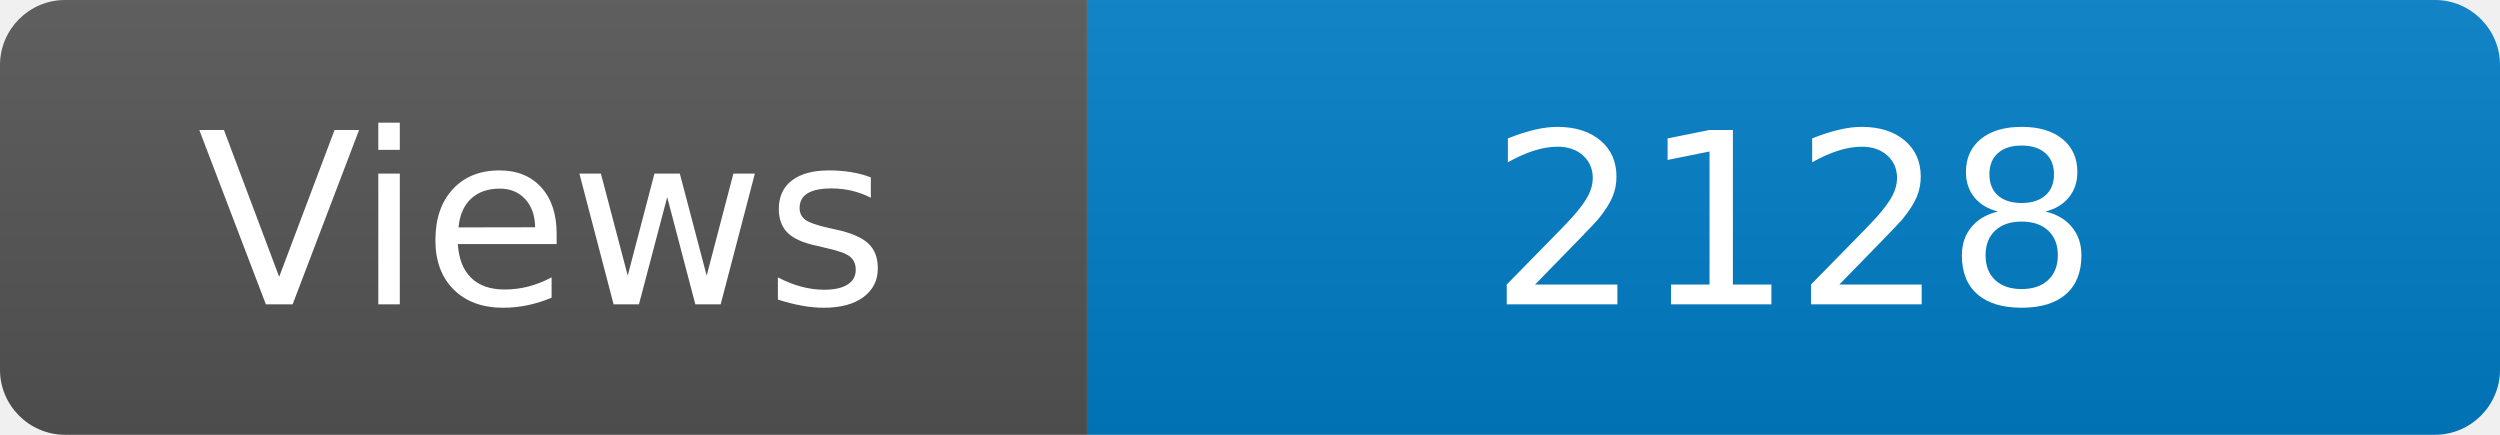
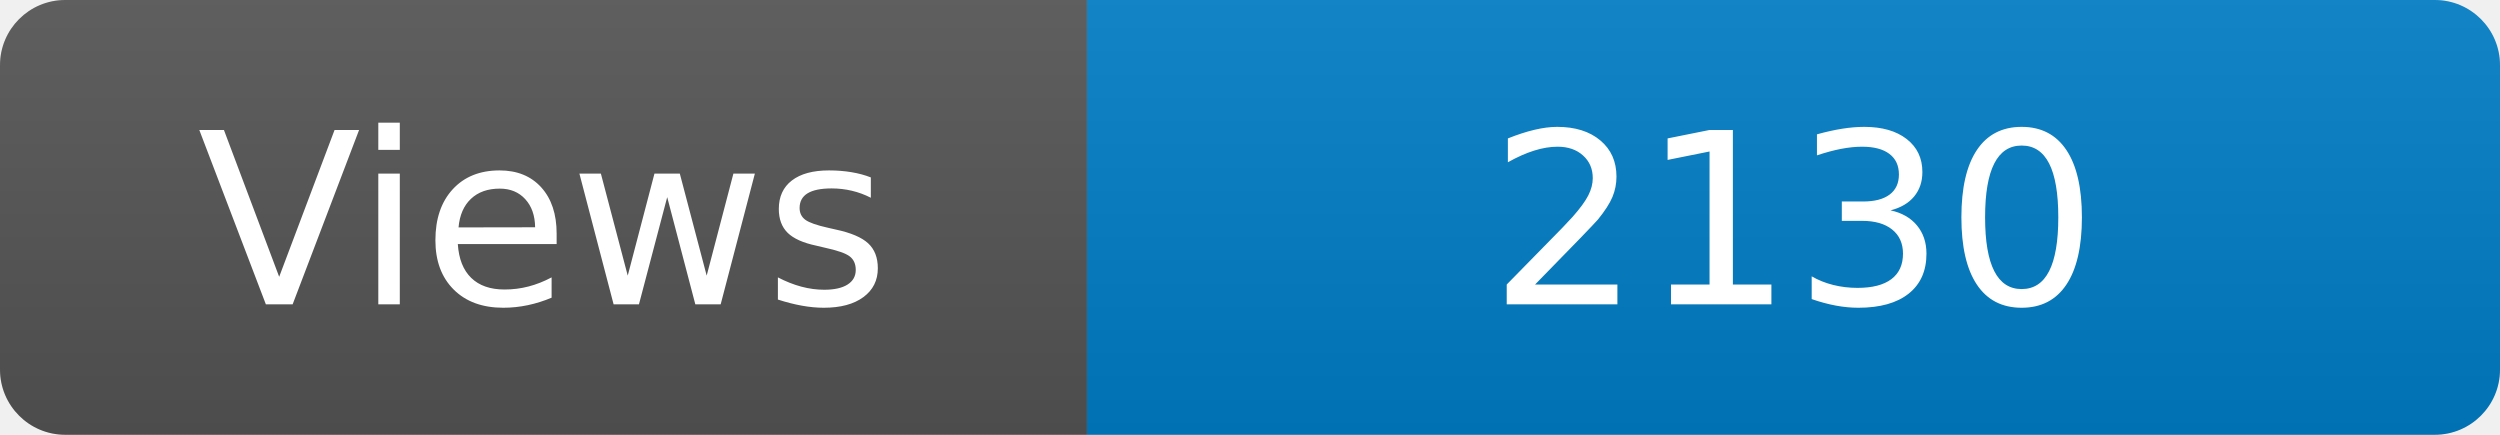
<svg xmlns="http://www.w3.org/2000/svg" width="115" height="20" role="img" aria-label="Maintained?: yes">
  <linearGradient id="s" x2="0" y2="100%">
    <stop offset="0" stop-color="#bbb" stop-opacity=".1" />
    <stop offset="1" stop-opacity=".1" />
  </linearGradient>
  <clipPath id="r">
    <rect width="115" height="20" rx="3" fill="#fff" />
  </clipPath>
  <g clip-path="url(#r)">
    <rect width="50" height="20" fill="#555" />
    <rect x="50" width="160" height="20" fill="#007ec6" />
    <rect width="115" height="20" fill="url(#s)" />
  </g>
  <g fill="#fff" text-anchor="middle" font-family="Verdana,Geneva,DejaVu Sans,sans-serif" font-size="110">
    <text x="250" y="140" transform="scale(.1)" fill="#fff">Views</text>
-     <text x="825" y="140" transform="scale(.1)" fill="#fff">2128</text>
+     <text x="825" y="140" transform="scale(.1)" fill="#fff">2130</text>
  </g>
</svg>
